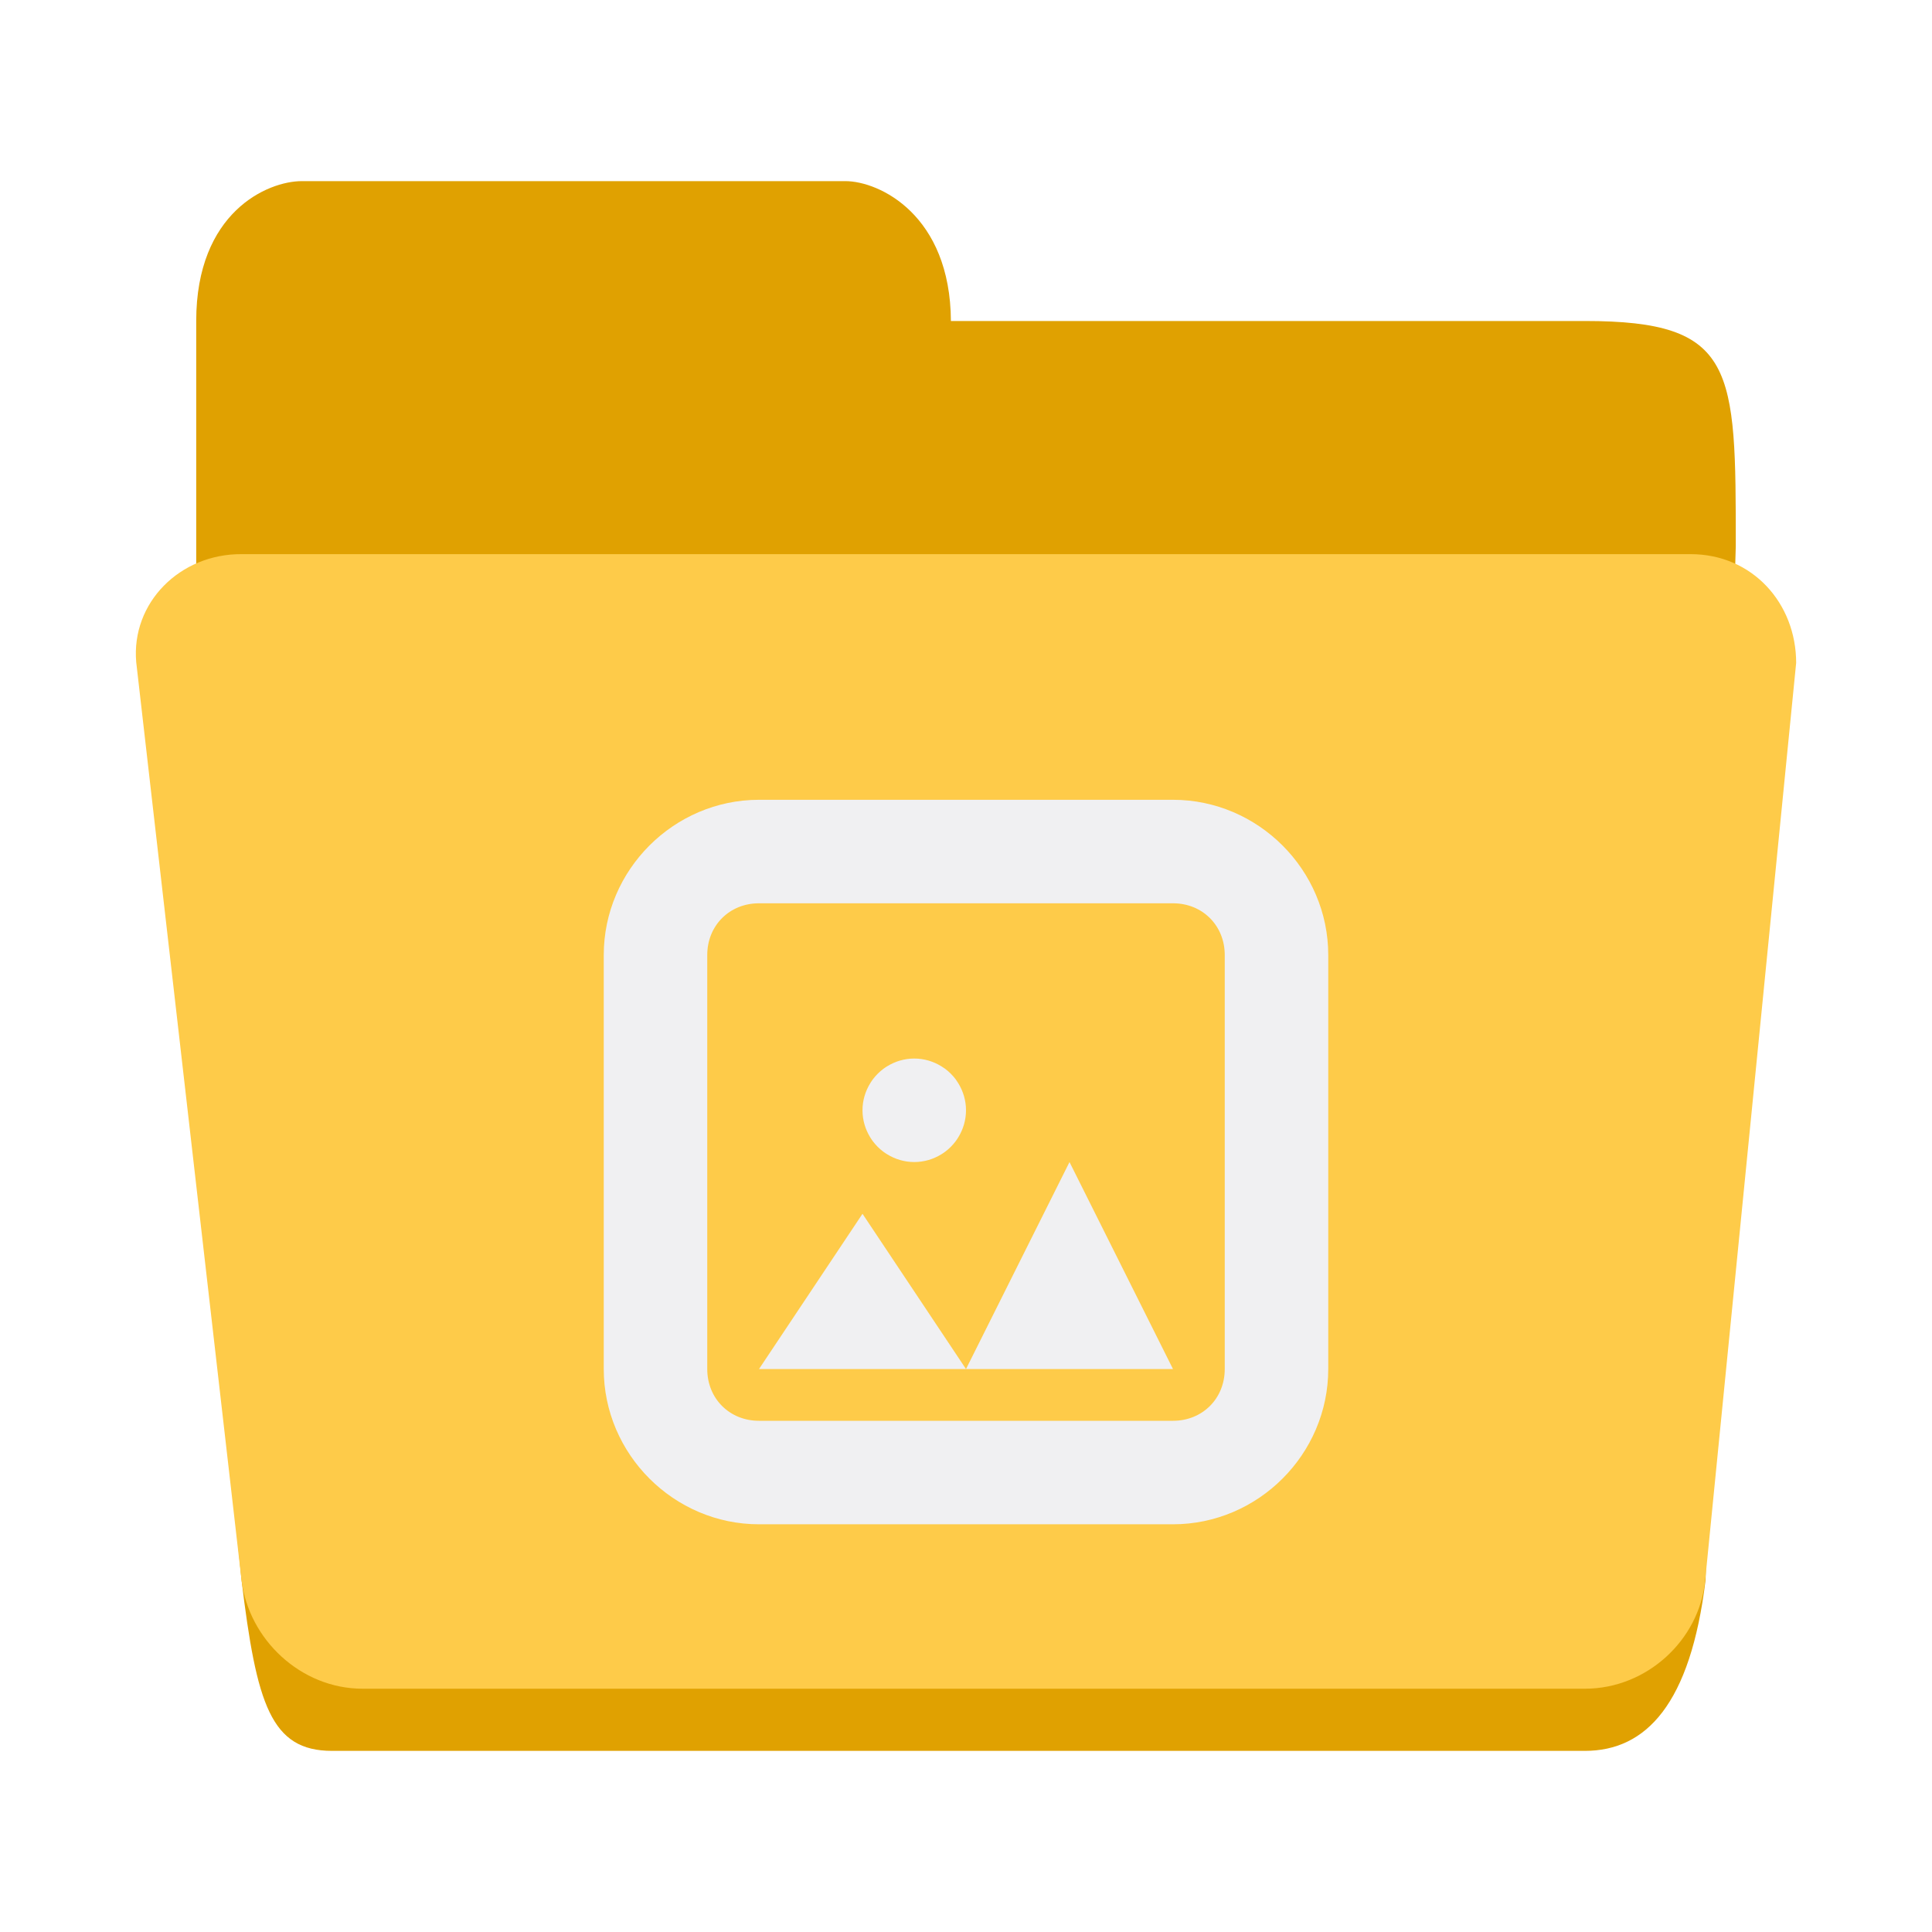
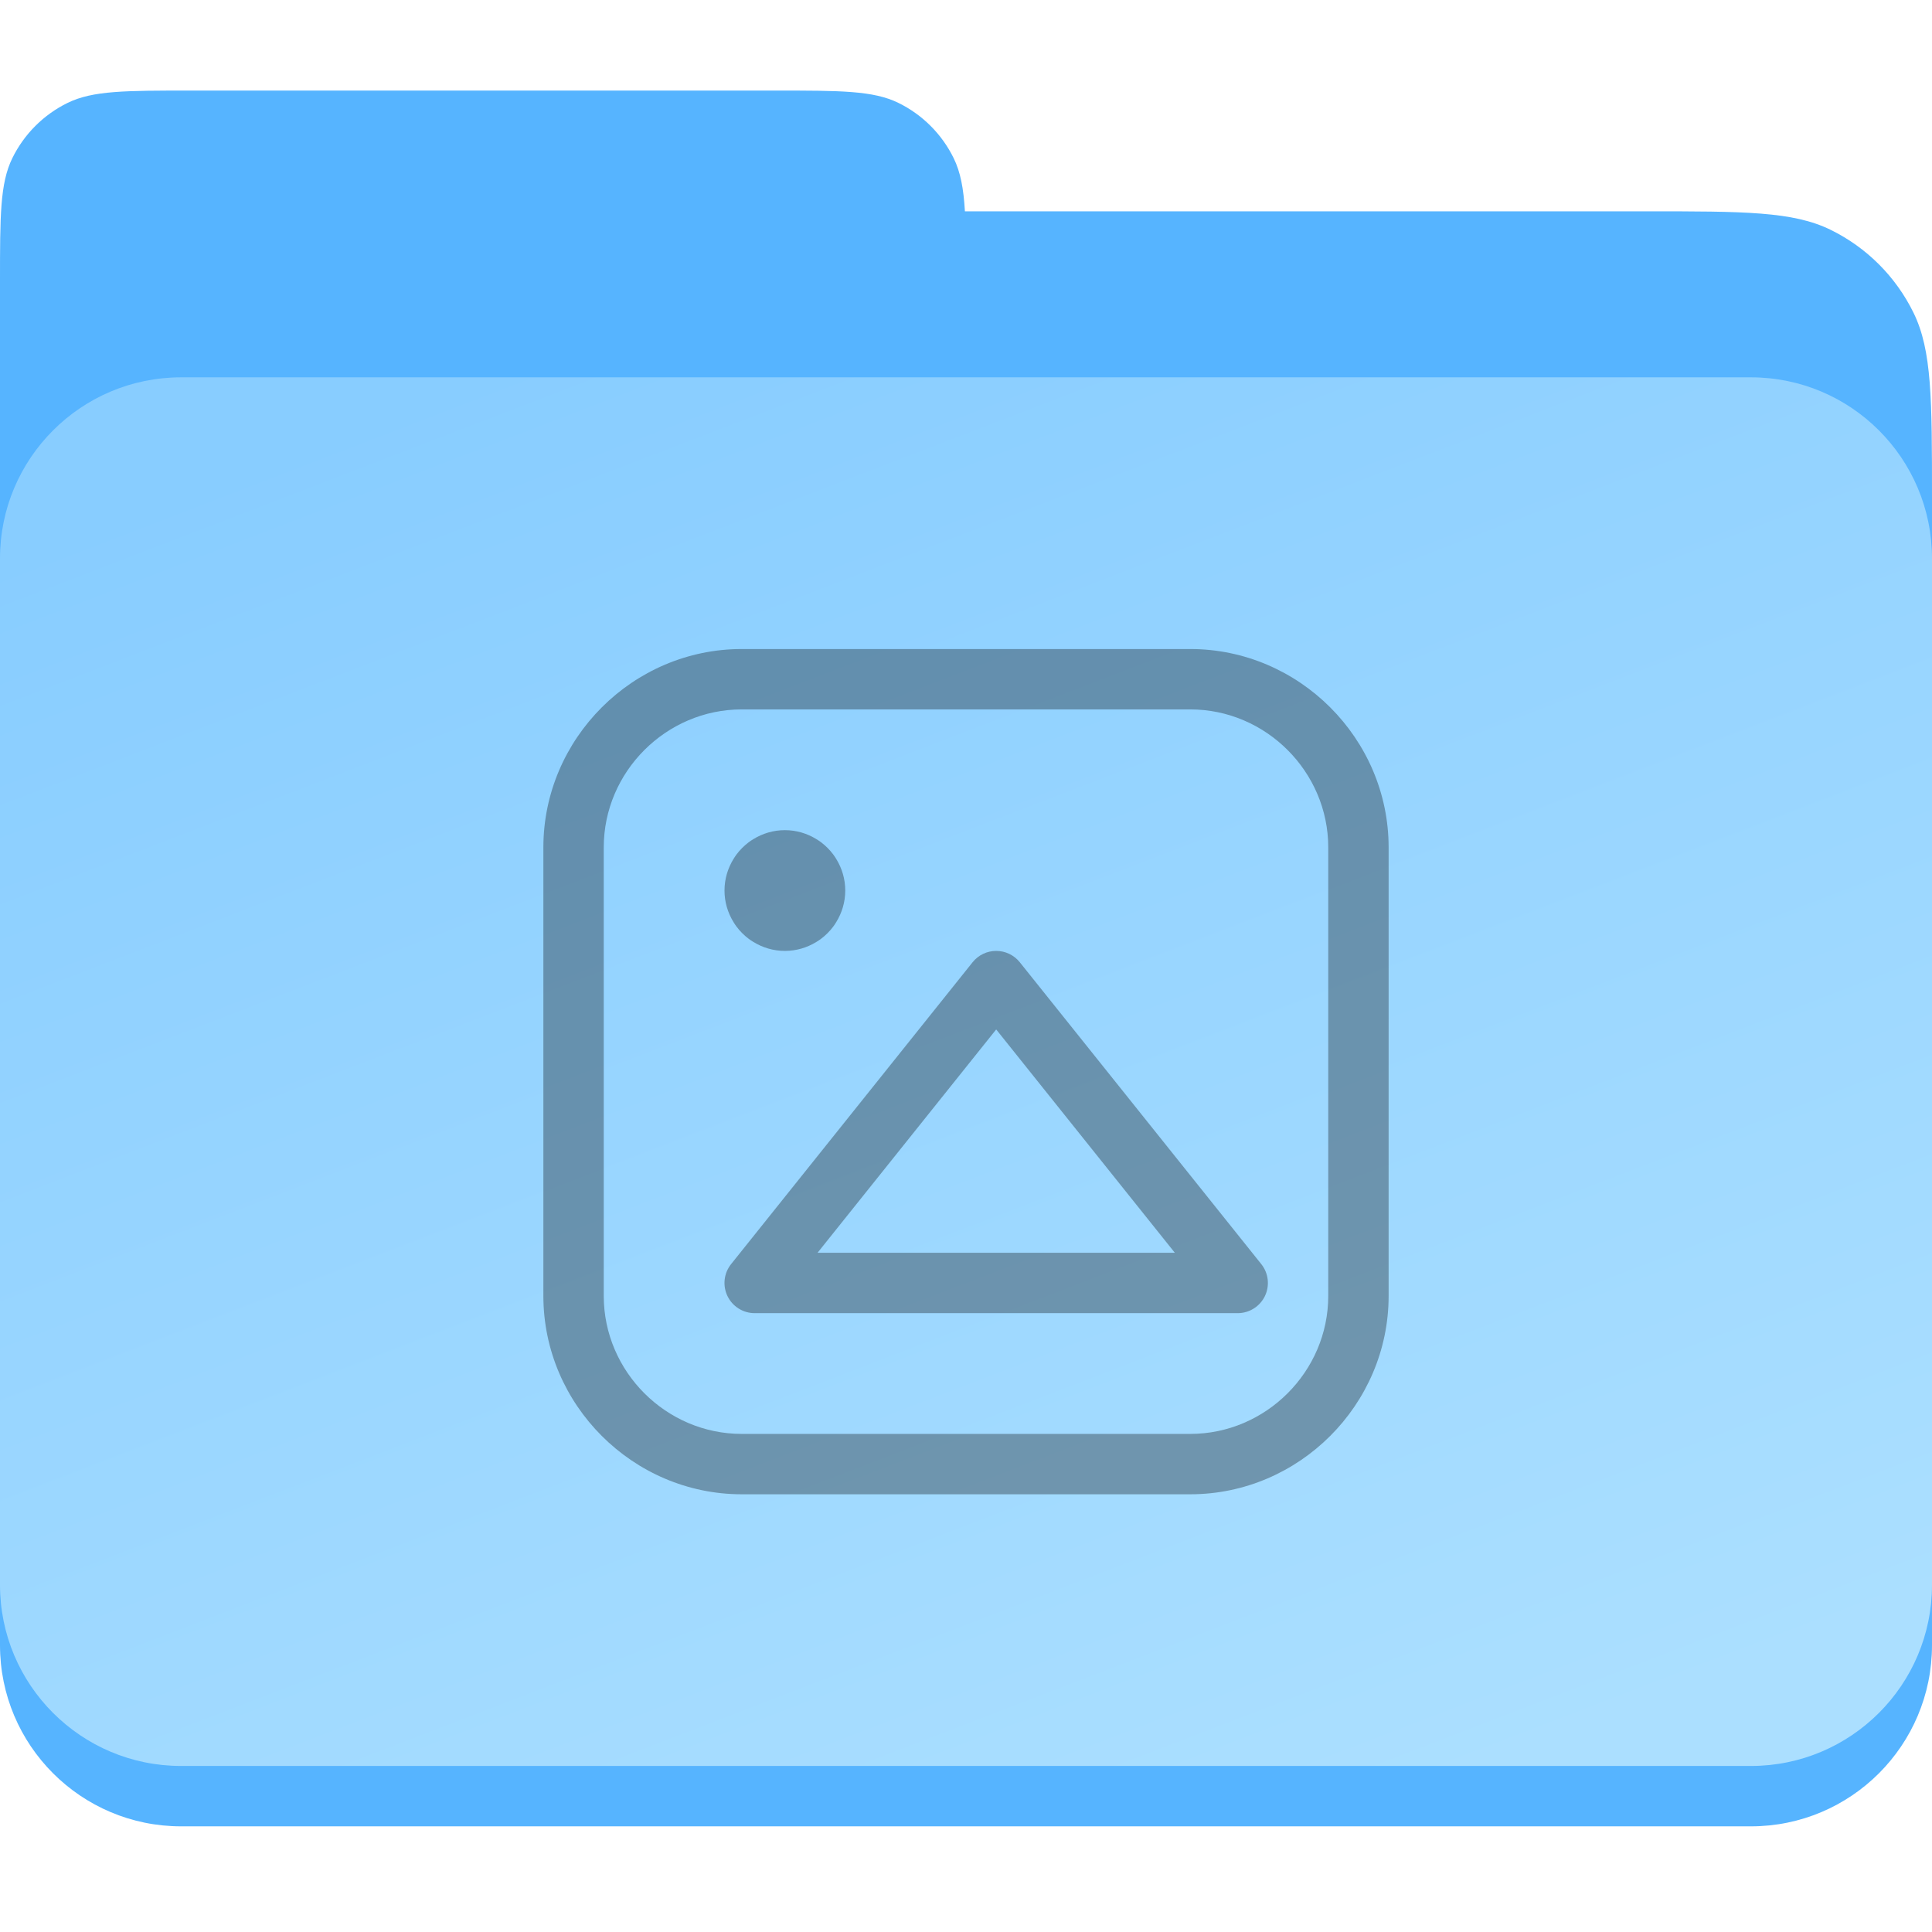
- <svg xmlns="http://www.w3.org/2000/svg" height="128px" viewBox="0 0 128 128" width="128px" version="1.1" id="svg29">
-   <defs id="defs33" />
-   <linearGradient id="a" gradientUnits="userSpaceOnUse" x1="8" x2="120" y1="120" y2="120">
-     <stop offset="0" stop-color="#1a5fb4" id="stop2" />
-     <stop offset="0.036" stop-color="#1c71d8" id="stop4" />
-     <stop offset="0.071" stop-color="#1a5fb4" id="stop6" />
-     <stop offset="0.929" stop-color="#1a5fb4" id="stop8" />
-     <stop offset="0.964" stop-color="#1c71d8" id="stop10" />
-     <stop offset="1" stop-color="#1a5fb4" id="stop12" />
-   </linearGradient>
-   <path id="path17-6" style="fill:#e0a101;stroke-width:1" d="m 20,12 c -2.278,0 -7,2.059 -7,9.267 v 13.386 2.059 11.327 23.683 c 2,10.297 1,13.386 3,32.95 C 17,112.911 17.945,116 22,116 h 83 c 4.055,0 7,-3.089 8,-11.327 l 2,-68.496 C 115,24.356 115,21.267 105,21.267 H 63 C 62.962,14.241 58.259,12 56,12 Z" />
-   <path d="M 16.023,36.713 H 112.002 c 4.101,0 6.998,3.254 6.998,7.208 l -6.03,60.802 c -0.391,3.938 -3.866,7.159 -7.966,7.159 H 24.022 c -4.101,0 -7.55,-3.277 -8.022,-7.208 L 9.025,43.872 C 8.681,39.932 11.923,36.683 16.023,36.713 Z" fill="#3584e4" id="path25" style="fill:#fecb49;fill-opacity:1;stroke-width:1" />
-   <g id="g841" transform="matrix(3.428571,0,0,3.428571,36.57143,49.55972)" style="fill:#f0f0f2;stroke-width:0.292">
-     <path id="path2" style="fill:#f0f0f2;stroke-width:0.292" d="M 10,8 8,12 6,9 4,12 c 3,0 6,0 8,0 z" />
-     <path id="path875" style="fill:#f0f0f2;stroke-width:0.292" d="M 7,6 C 6.809,6 6.631,6.055 6.479,6.148 c -0.026,0.016 -0.052,0.033 -0.076,0.051 -0.077,0.058 -0.145,0.126 -0.203,0.203 -0.018,0.024 -0.035,0.05 -0.051,0.076 C 6.055,6.631 6,6.809 6,7 c 0,0.191 0.055,0.369 0.148,0.521 0.016,0.026 0.033,0.052 0.051,0.076 0.058,0.077 0.126,0.145 0.203,0.203 0.024,0.018 0.05,0.035 0.076,0.051 C 6.631,7.945 6.809,8 7,8 7.191,8 7.369,7.945 7.521,7.852 c 0.026,-0.016 0.052,-0.033 0.076,-0.051 0.077,-0.058 0.145,-0.126 0.203,-0.203 0.018,-0.024 0.035,-0.05 0.051,-0.076 C 7.945,7.369 8,7.191 8,7 8,6.809 7.945,6.631 7.852,6.479 7.836,6.453 7.819,6.427 7.801,6.402 7.743,6.325 7.675,6.257 7.598,6.199 7.573,6.181 7.547,6.164 7.521,6.148 7.369,6.055 7.191,6 7,6 Z" />
-     <path d="M 4,1 C 2.355,1 1,2.355 1,4 v 8 c 0,1.645 1.355,3 3,3 h 8 c 1.645,0 3,-1.355 3,-3 V 4 C 15,2.355 13.645,1 12,1 Z m 0,2 h 8 c 0.57,0 1,0.43 1,1 v 8 c 0,0.57 -0.43,1 -1,1 H 4 C 3.43,13 3,12.57 3,12 V 4 C 3,3.43 3.43,3 4,3 Z m 0,0" id="path4" style="fill:#f0f0f2;stroke-width:0.292" />
-   </g>
+ <svg xmlns="http://www.w3.org/2000/svg" width="128" height="128" viewBox="0 0 128 128" fill="none">
+   <path fill-rule="evenodd" clip-rule="evenodd" d="M0.816 10.48C0 12.146 0 14.31 0 18.64V32.96V100.04V104.36C0 108.69 0 110.854 0.816 112.52C1.508 113.933 2.6 115.106 3.949 115.899C4.775 116.646 5.707 117.28 6.721 117.776C9.219 119 12.466 119 18.96 119H109.04C115.534 119 118.781 119 121.279 117.776C123.671 116.605 125.605 114.671 126.776 112.279C128 109.781 128 106.534 128 100.04V32.96C128 26.466 128 23.218 126.776 20.721C125.605 18.329 123.671 16.395 121.279 15.224C118.781 14 115.534 14 109.04 14H63.928C63.839 12.483 63.637 11.405 63.184 10.48C62.403 8.886 61.114 7.597 59.52 6.816C57.854 6 55.69 6 51.36 6H12.64C8.31 6 6.146 6 4.48 6.816C2.886 7.597 1.597 8.886 0.816 10.48Z" fill="#56B4FF" />
+   <rect y="25" width="128" height="96" rx="12" fill="#56B4FF" />
+   <rect y="25" width="128" height="92" rx="12" fill="url(#paint0_linear_1172_33)" />
+   <path d="M66 63C65.7 63 65.404 63.067 65.133 63.197C64.863 63.327 64.625 63.516 64.438 63.75L48.438 83.75C48.202 84.044 48.054 84.399 48.012 84.773C47.969 85.148 48.033 85.527 48.197 85.867C48.36 86.206 48.616 86.493 48.935 86.693C49.254 86.894 49.623 87 50 87H82C82.377 87 82.746 86.894 83.065 86.693C83.384 86.493 83.64 86.206 83.804 85.867C83.967 85.527 84.031 85.148 83.988 84.773C83.946 84.399 83.798 84.044 83.563 83.75L67.563 63.75C67.375 63.516 67.137 63.327 66.867 63.197C66.596 63.067 66.3 63 66 63ZM66 68.203L77.836 83H54.164L66 68.203Z" fill="black" fill-opacity="0.32" />
+   <path d="M52 55C51.235 55 50.523 55.219 49.914 55.594C49.81 55.657 49.706 55.724 49.609 55.797C49.301 56.028 49.028 56.301 48.797 56.609C48.724 56.706 48.657 56.81 48.594 56.914C48.219 57.523 48 58.235 48 59C48 59.765 48.219 60.477 48.594 61.086C48.657 61.19 48.724 61.294 48.797 61.391C49.028 61.699 49.301 61.972 49.609 62.203C49.706 62.276 49.81 62.343 49.914 62.406C50.523 62.781 51.235 63 52 63C52.765 63 53.477 62.781 54.086 62.406C54.19 62.343 54.294 62.276 54.391 62.203C54.699 61.972 54.972 61.699 55.203 61.391C55.276 61.294 55.343 61.19 55.406 61.086C55.781 60.477 56 59.765 56 59C56 58.235 55.781 57.523 55.406 56.914C55.343 56.81 55.276 56.706 55.203 56.609C54.972 56.301 54.699 56.028 54.391 55.797C54.294 55.724 54.19 55.657 54.086 55.594C53.477 55.219 52.765 55 52 55Z" fill="black" fill-opacity="0.32" />
+   <path d="M49.141 43C41.933 43 36 48.933 36 56.141V85.859C36 93.067 41.933 99 49.141 99H78.859C86.067 99 92 93.067 92 85.859V56.141C92 48.933 86.067 43 78.859 43H49.141ZM49.141 47H78.859C83.869 47 88 51.131 88 56.141V85.859C88 90.869 83.869 95 78.859 95H49.141C44.131 95 40 90.869 40 85.859V56.141C40 51.131 44.131 47 49.141 47Z" fill="black" fill-opacity="0.32" />
+   <defs>
+     <linearGradient id="paint0_linear_1172_33" x1="31" y1="25" x2="70.655" y2="128.095" gradientUnits="userSpaceOnUse">
+       <stop stop-color="#88CDFF" />
+       <stop offset="1" stop-color="#ABDFFF" />
+     </linearGradient>
+   </defs>
</svg>
